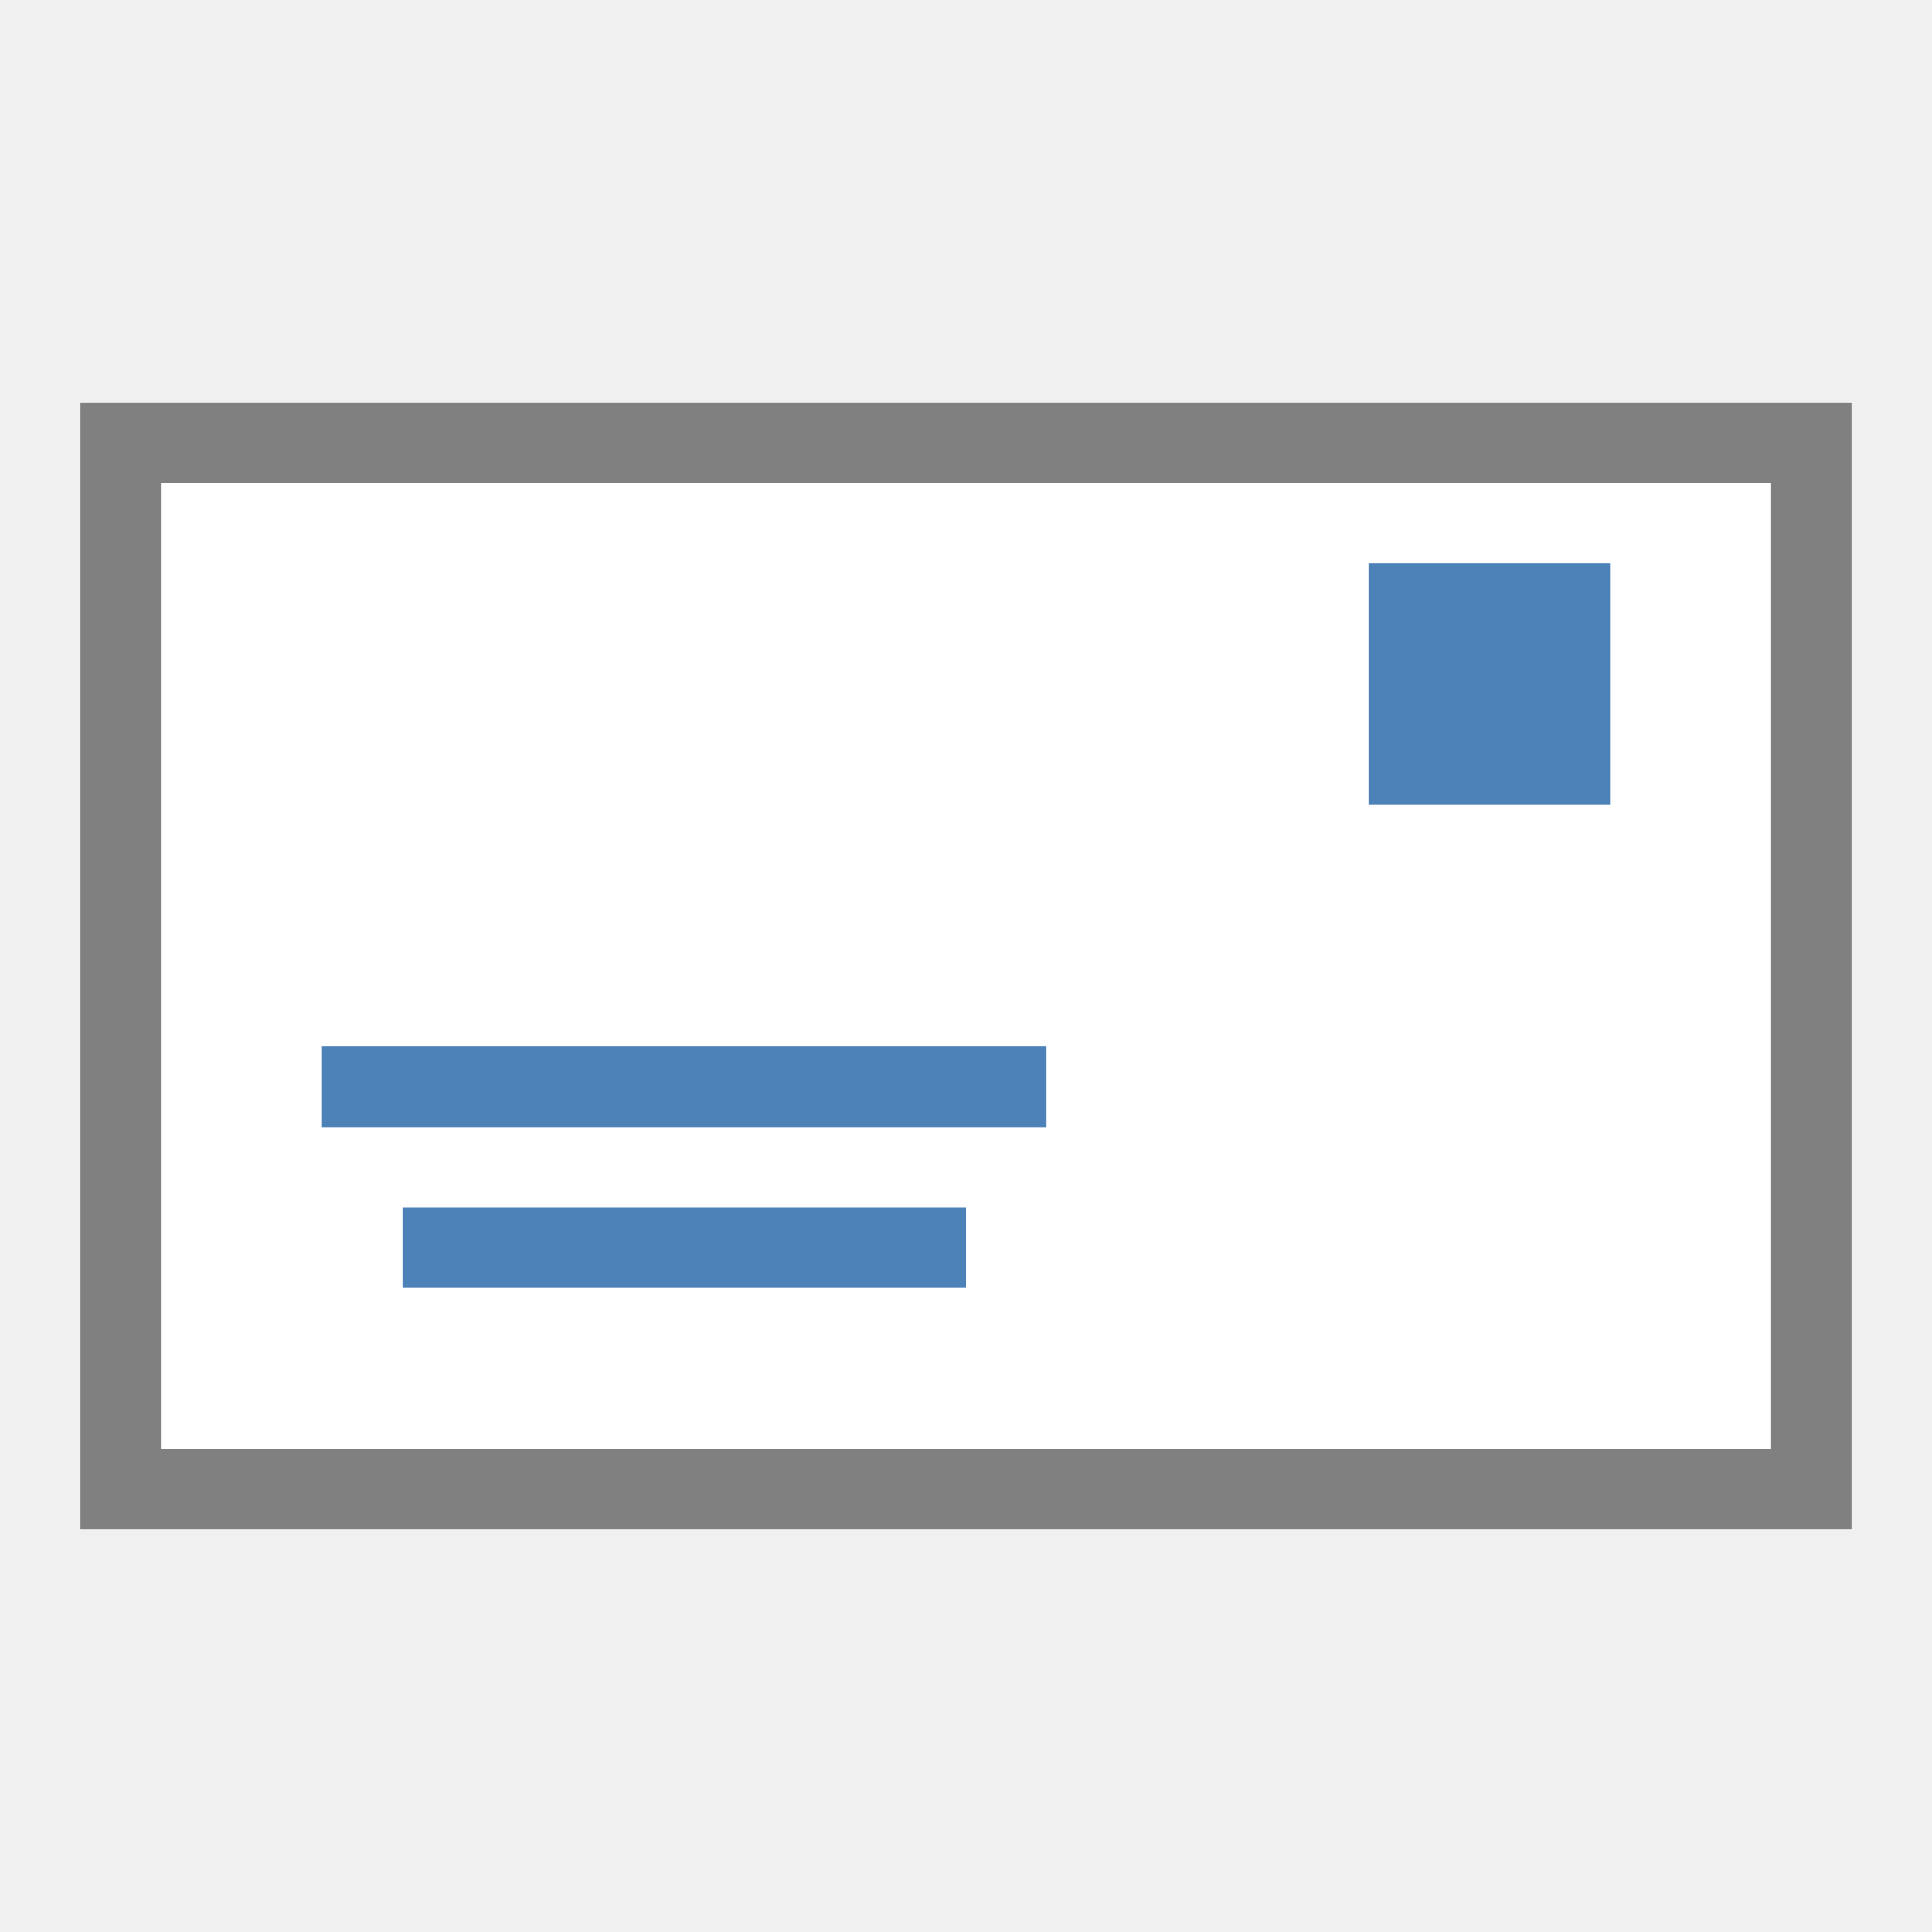
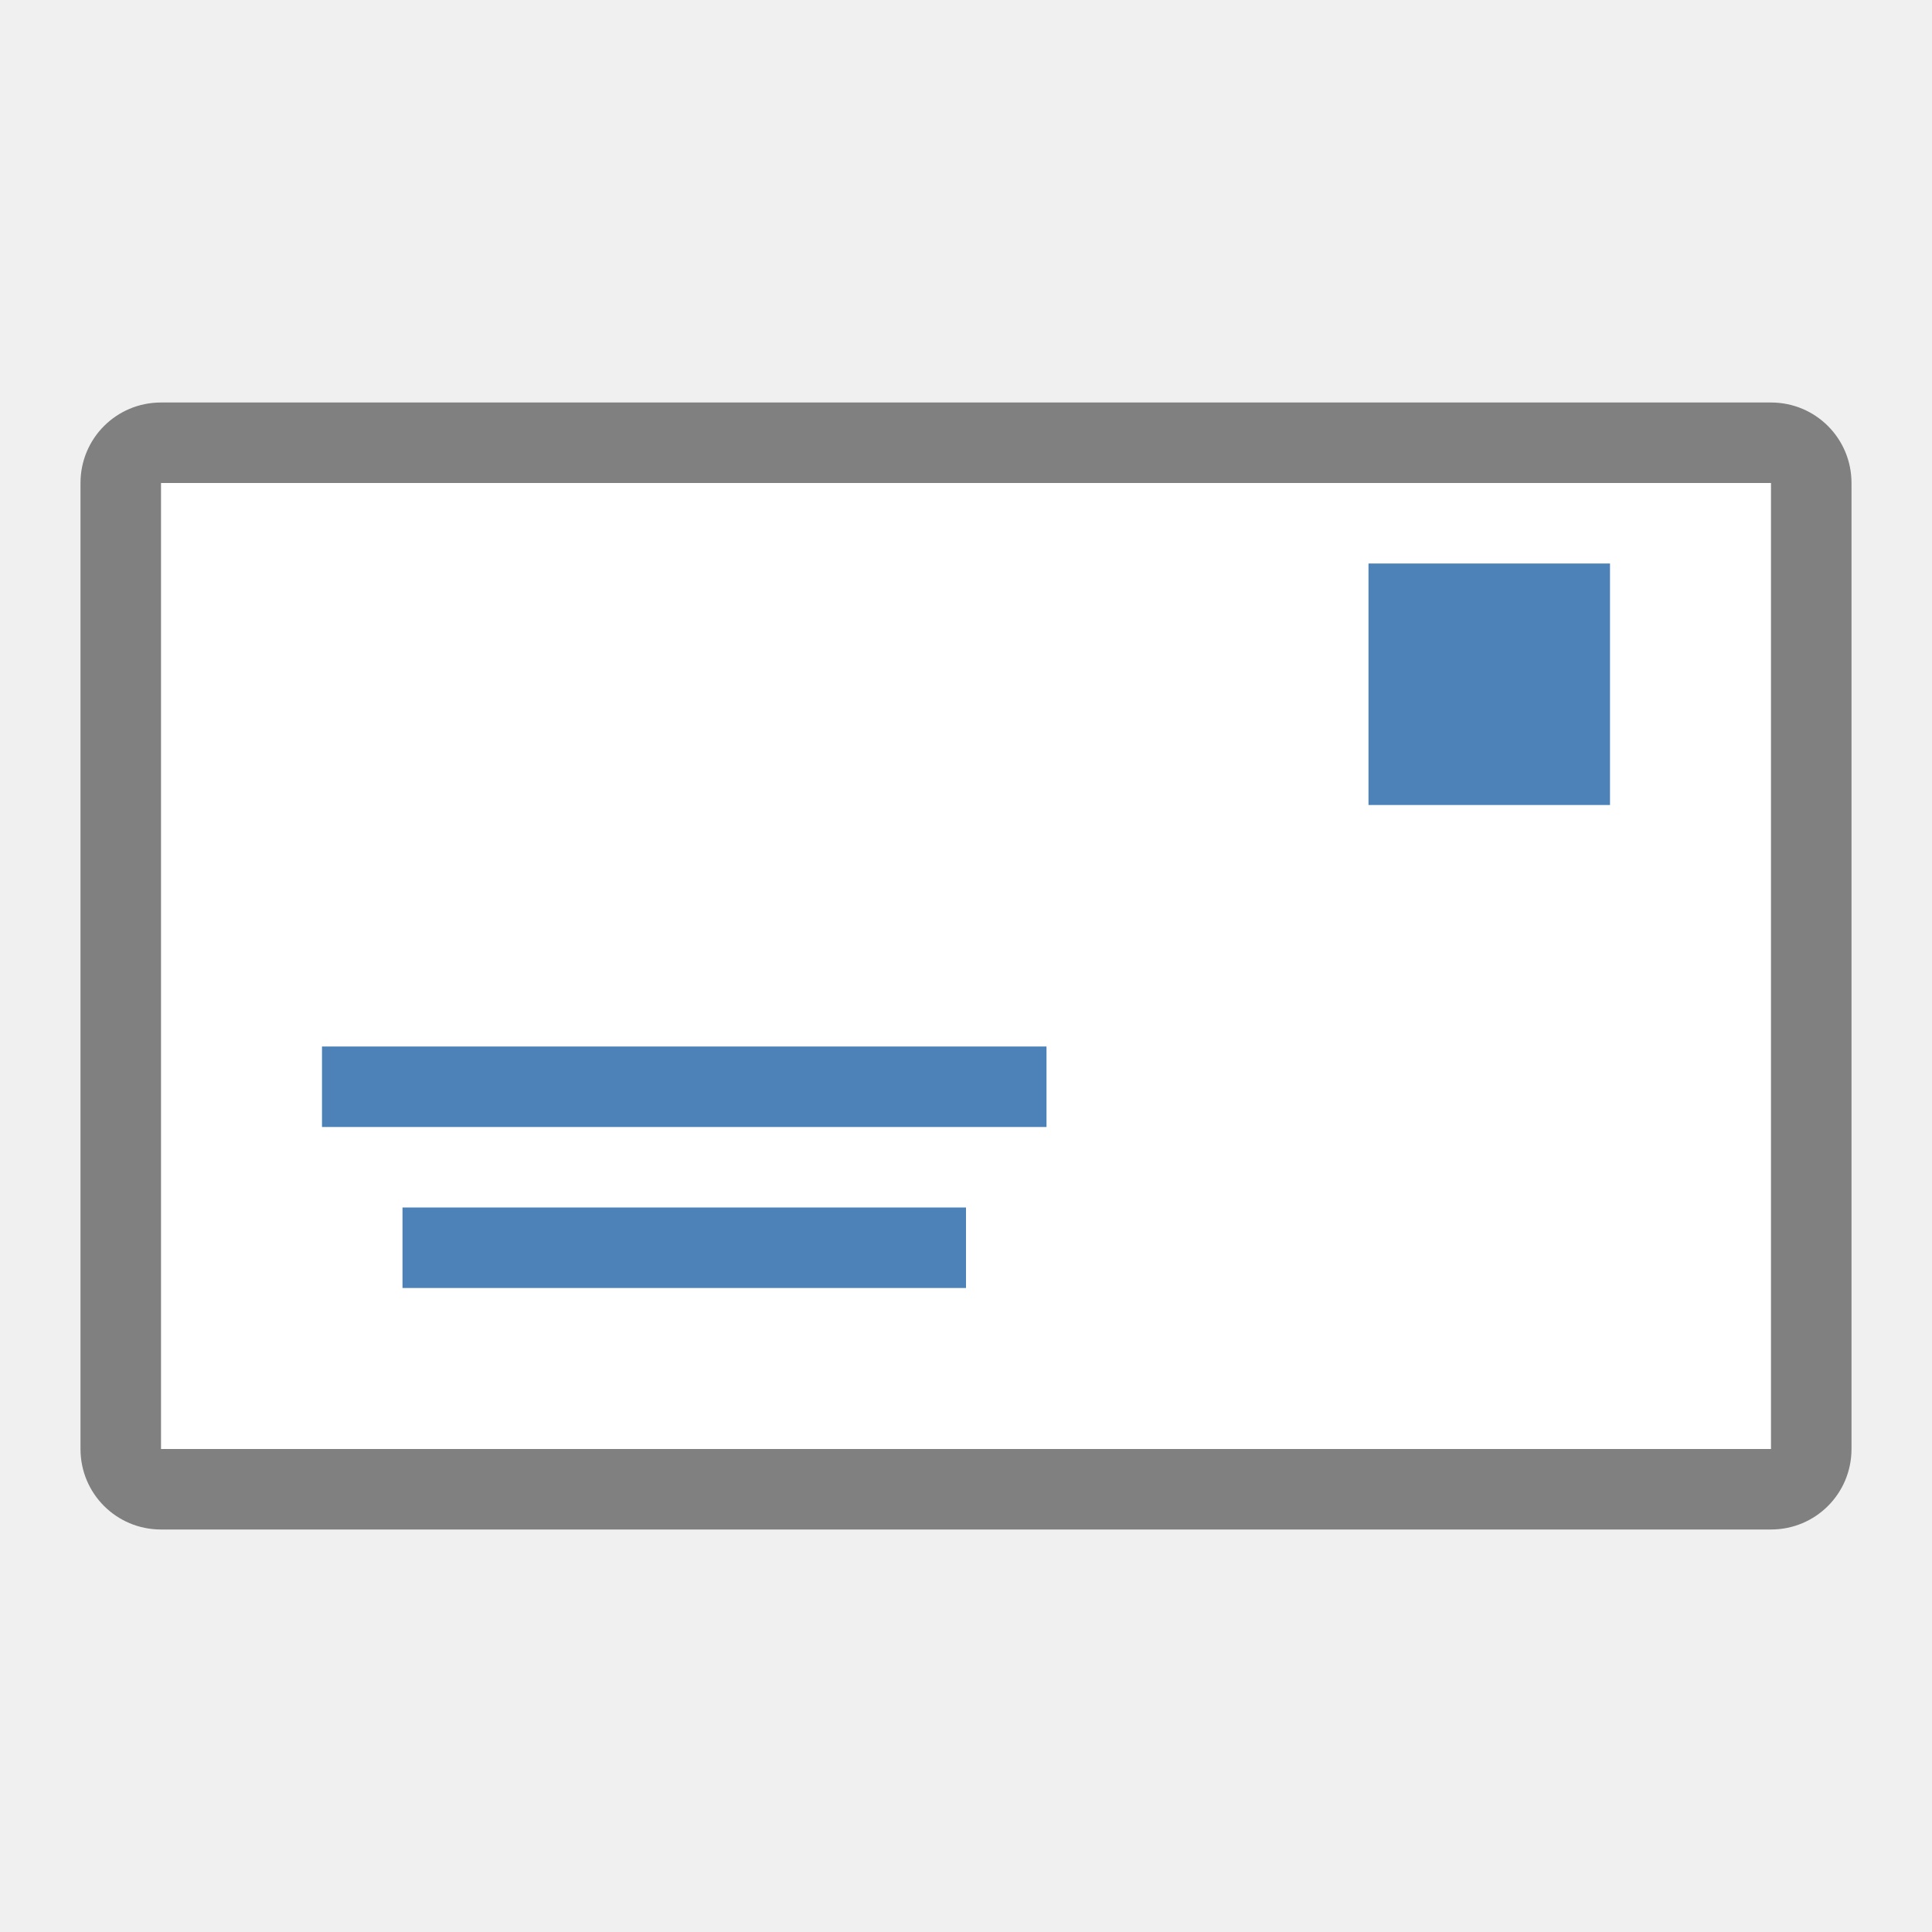
<svg xmlns="http://www.w3.org/2000/svg" viewBox="0 0 24 24">
-   <path d="m1 5v14h22v-14zm1 1h20v12h-20z" fill="#808080" />
  <path d="m2 6h20v12h-20z" fill="#fff" />
  <g fill="#4d82b8">
    <path d="m17 7h3v3h-3z" />
    <path d="m4 13h9v1h-9z" />
    <path d="m5 15h7v1h-7z" />
  </g>
+   <path d="m2 5c-.554 0-1 .446-1 1v12c0 .554.446 1 1 1h20c .554 0 1-.446 1-1v-12c0-.554-.446-1-1-1zm0 1h20v12h-20z" fill="#808080" />
</svg>
